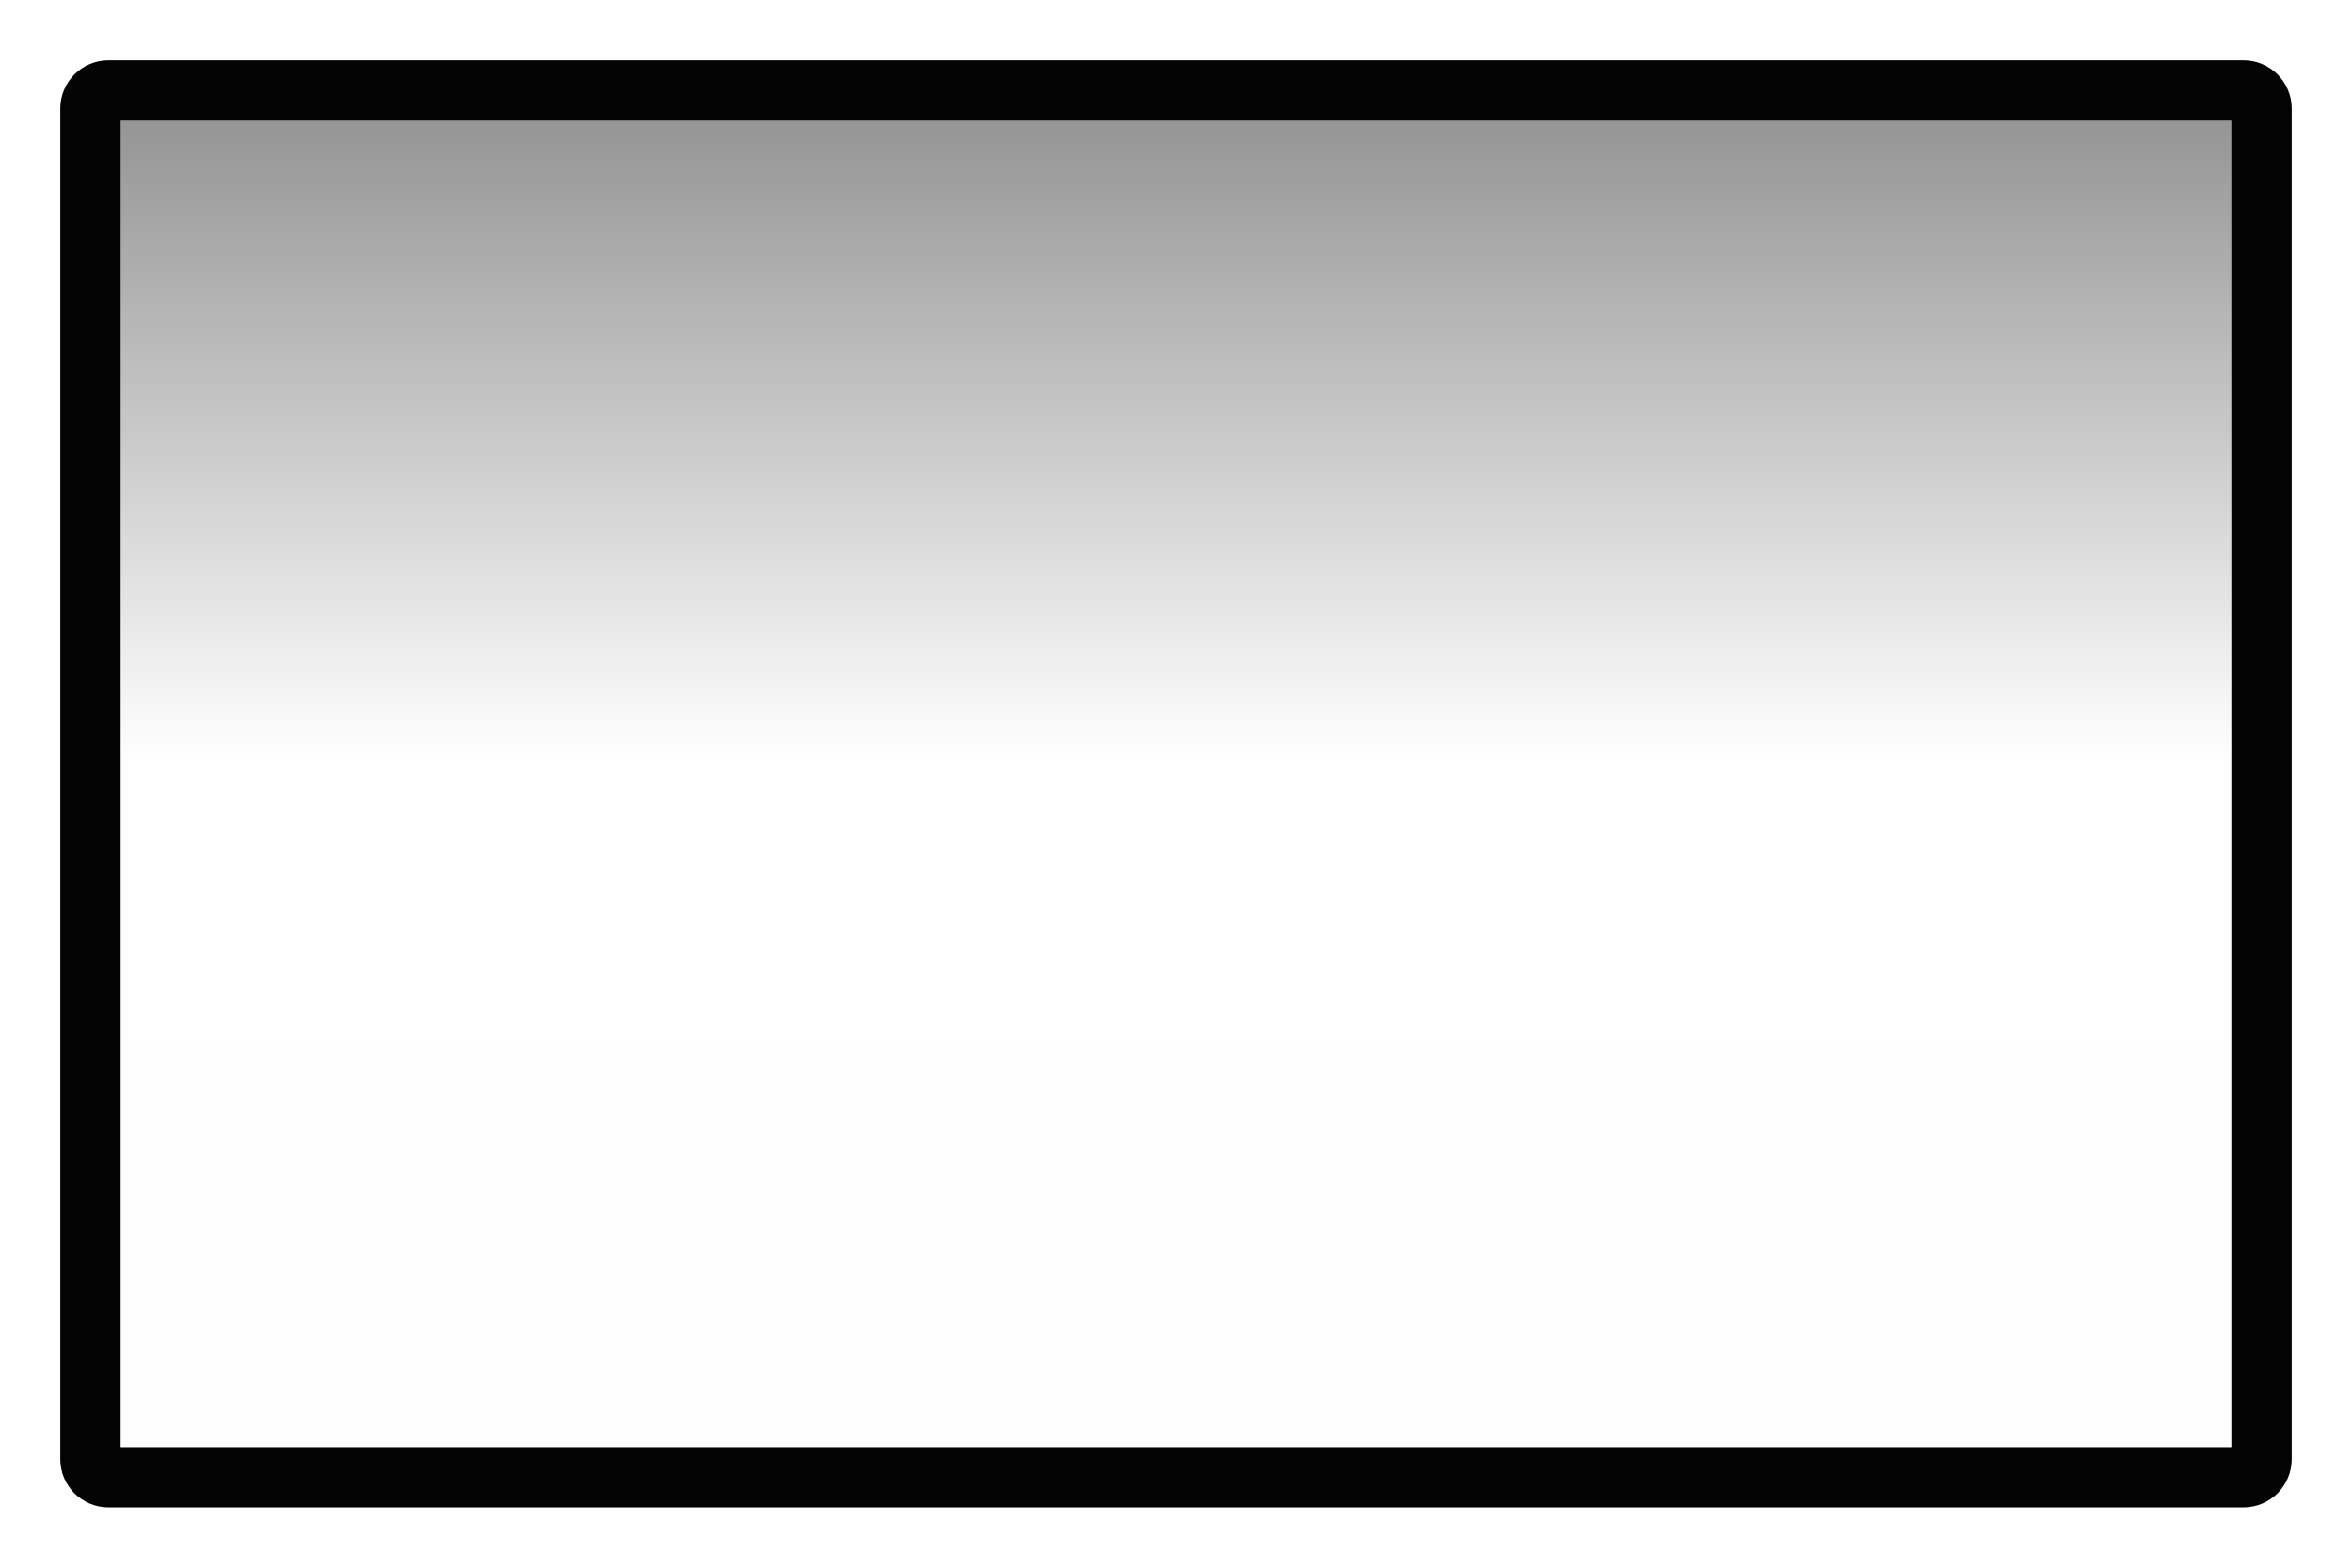
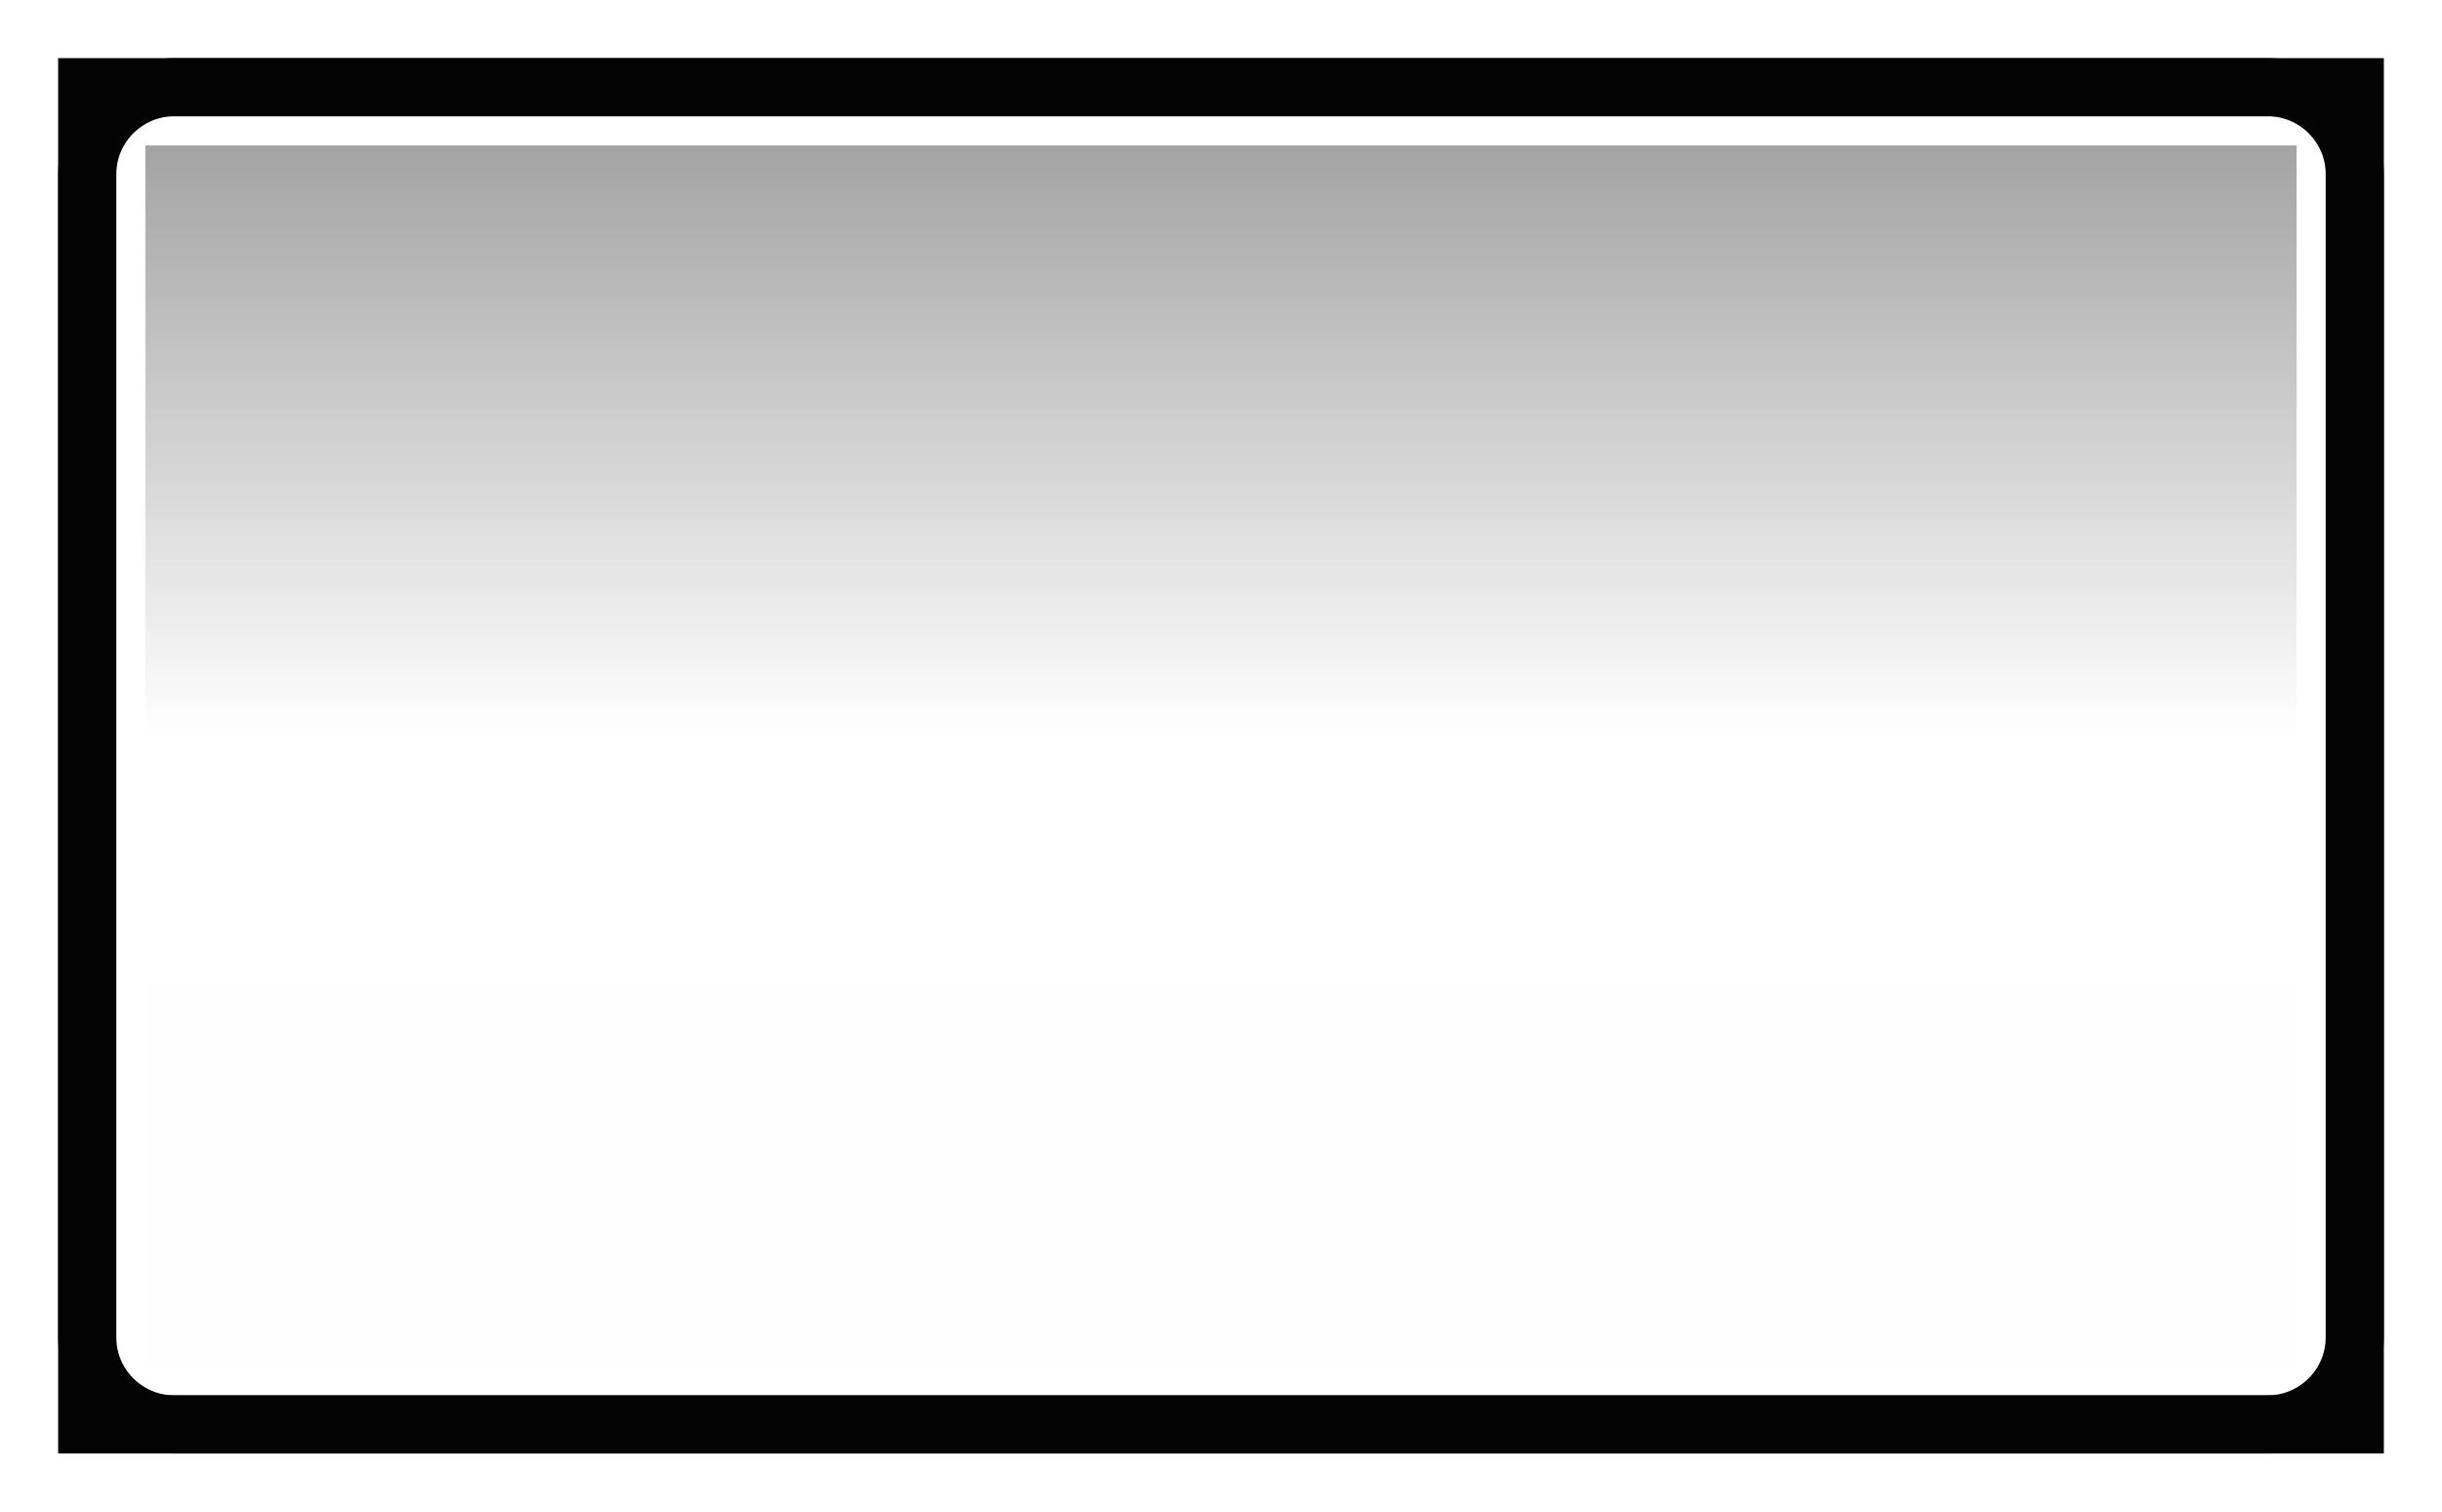
- <svg xmlns="http://www.w3.org/2000/svg" width="39" height="26" version="1.1">
+ <svg xmlns="http://www.w3.org/2000/svg" width="42" height="26" version="1.1">
  <defs>
-     <linearGradient id="a" x1=".5" x2="24.406" y1="12" y2="12" gradientTransform="matrix(-1 0 0 .7346939 -1.1e-6 -18.03061)" gradientUnits="userSpaceOnUse">
-       <stop stop-opacity=".475" offset="0" />
+     <linearGradient id="a" x1=".5" x2="24.406" y1="12" y2="12" gradientTransform="matrix(-.9130436 0 0 .755102 -1.130408 -19.4898)" gradientUnits="userSpaceOnUse">
+       <stop stop-opacity=".392" offset="0" />
      <stop stop-opacity="0" offset=".507" />
      <stop stop-opacity=".005" offset="1" />
    </linearGradient>
  </defs>
-   <rect transform="matrix(0,-1,-1,0,0,0)" x="-24.5" y="-37.5" width="23" height="36" color="#000000" fill="url(#a)" />
-   <rect x="1.5" y="1.5" width="36" height="23" rx=".3" ry=".3" fill="none" stroke="#030303" stroke-linecap="round" stroke-linejoin="round" style="paint-order:fill markers stroke" />
+   <g>
+     <rect transform="matrix(0,-1,-1,0,0,0)" x="-23.5" y="-39.5" width="21" height="37" color="#000000" fill="url(#a)" />
+     <rect x="1.5" y="1.5" width="39" height="23" fill="none" stroke="#030303" stroke-linecap="square" style="paint-order:fill markers stroke" />
+     <rect x="1.5" y="1.5" width="39" height="23" rx="1.5" ry="1.5" fill="none" stroke="#030303" stroke-linecap="round" stroke-linejoin="round" style="paint-order:fill markers stroke" />
+   </g>
</svg>
